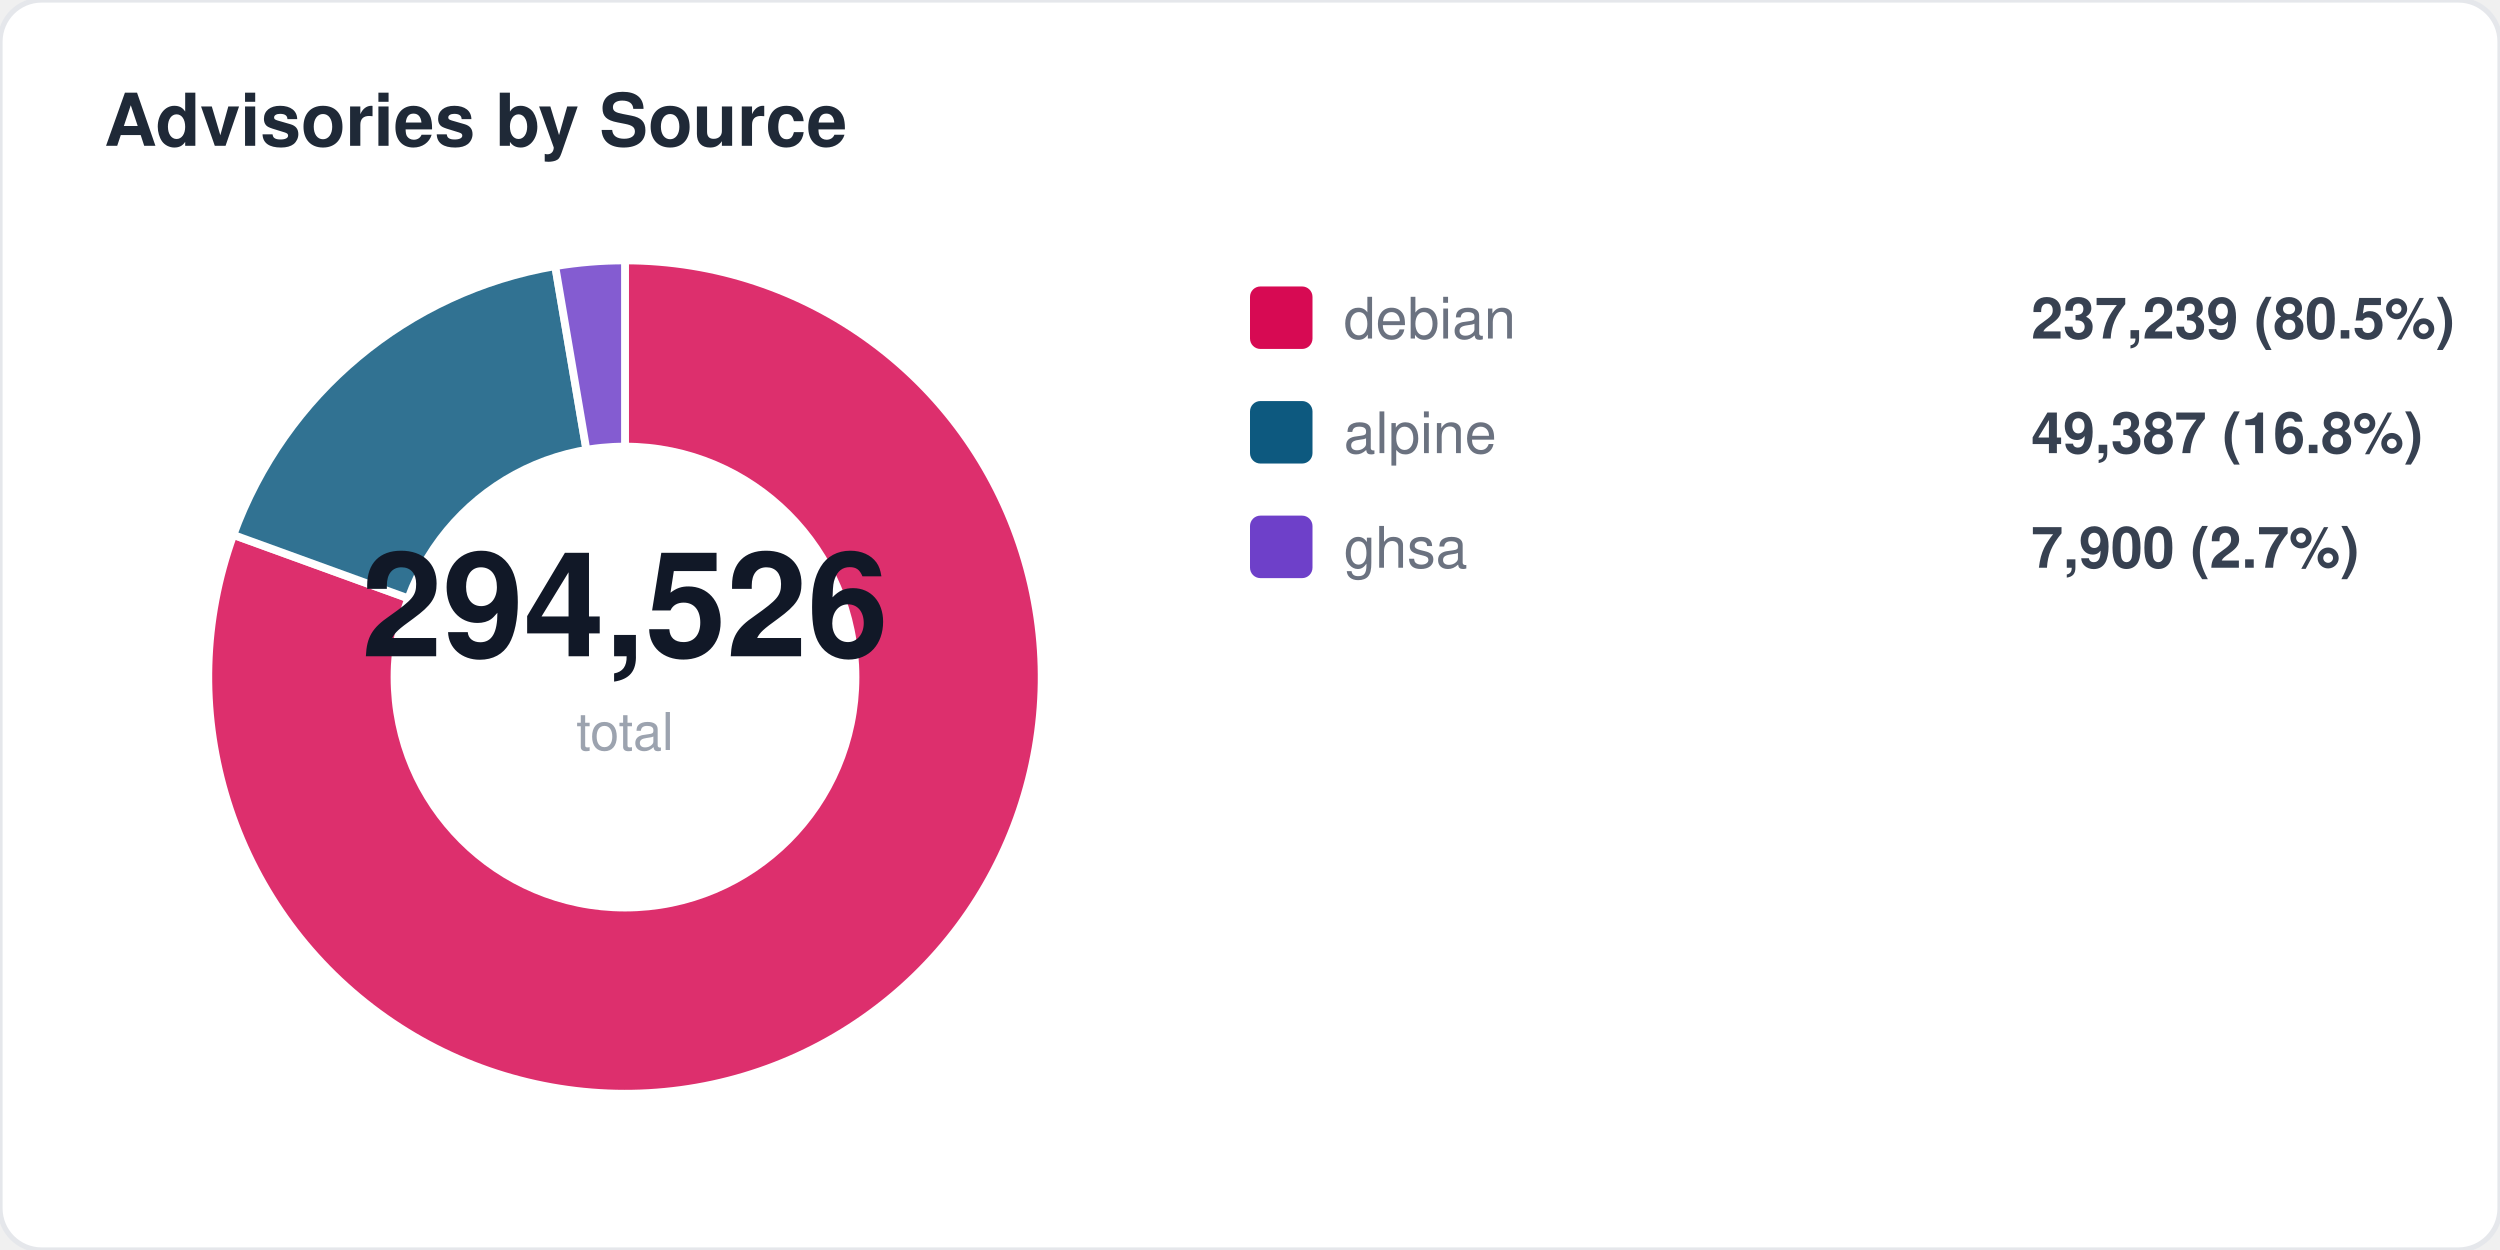
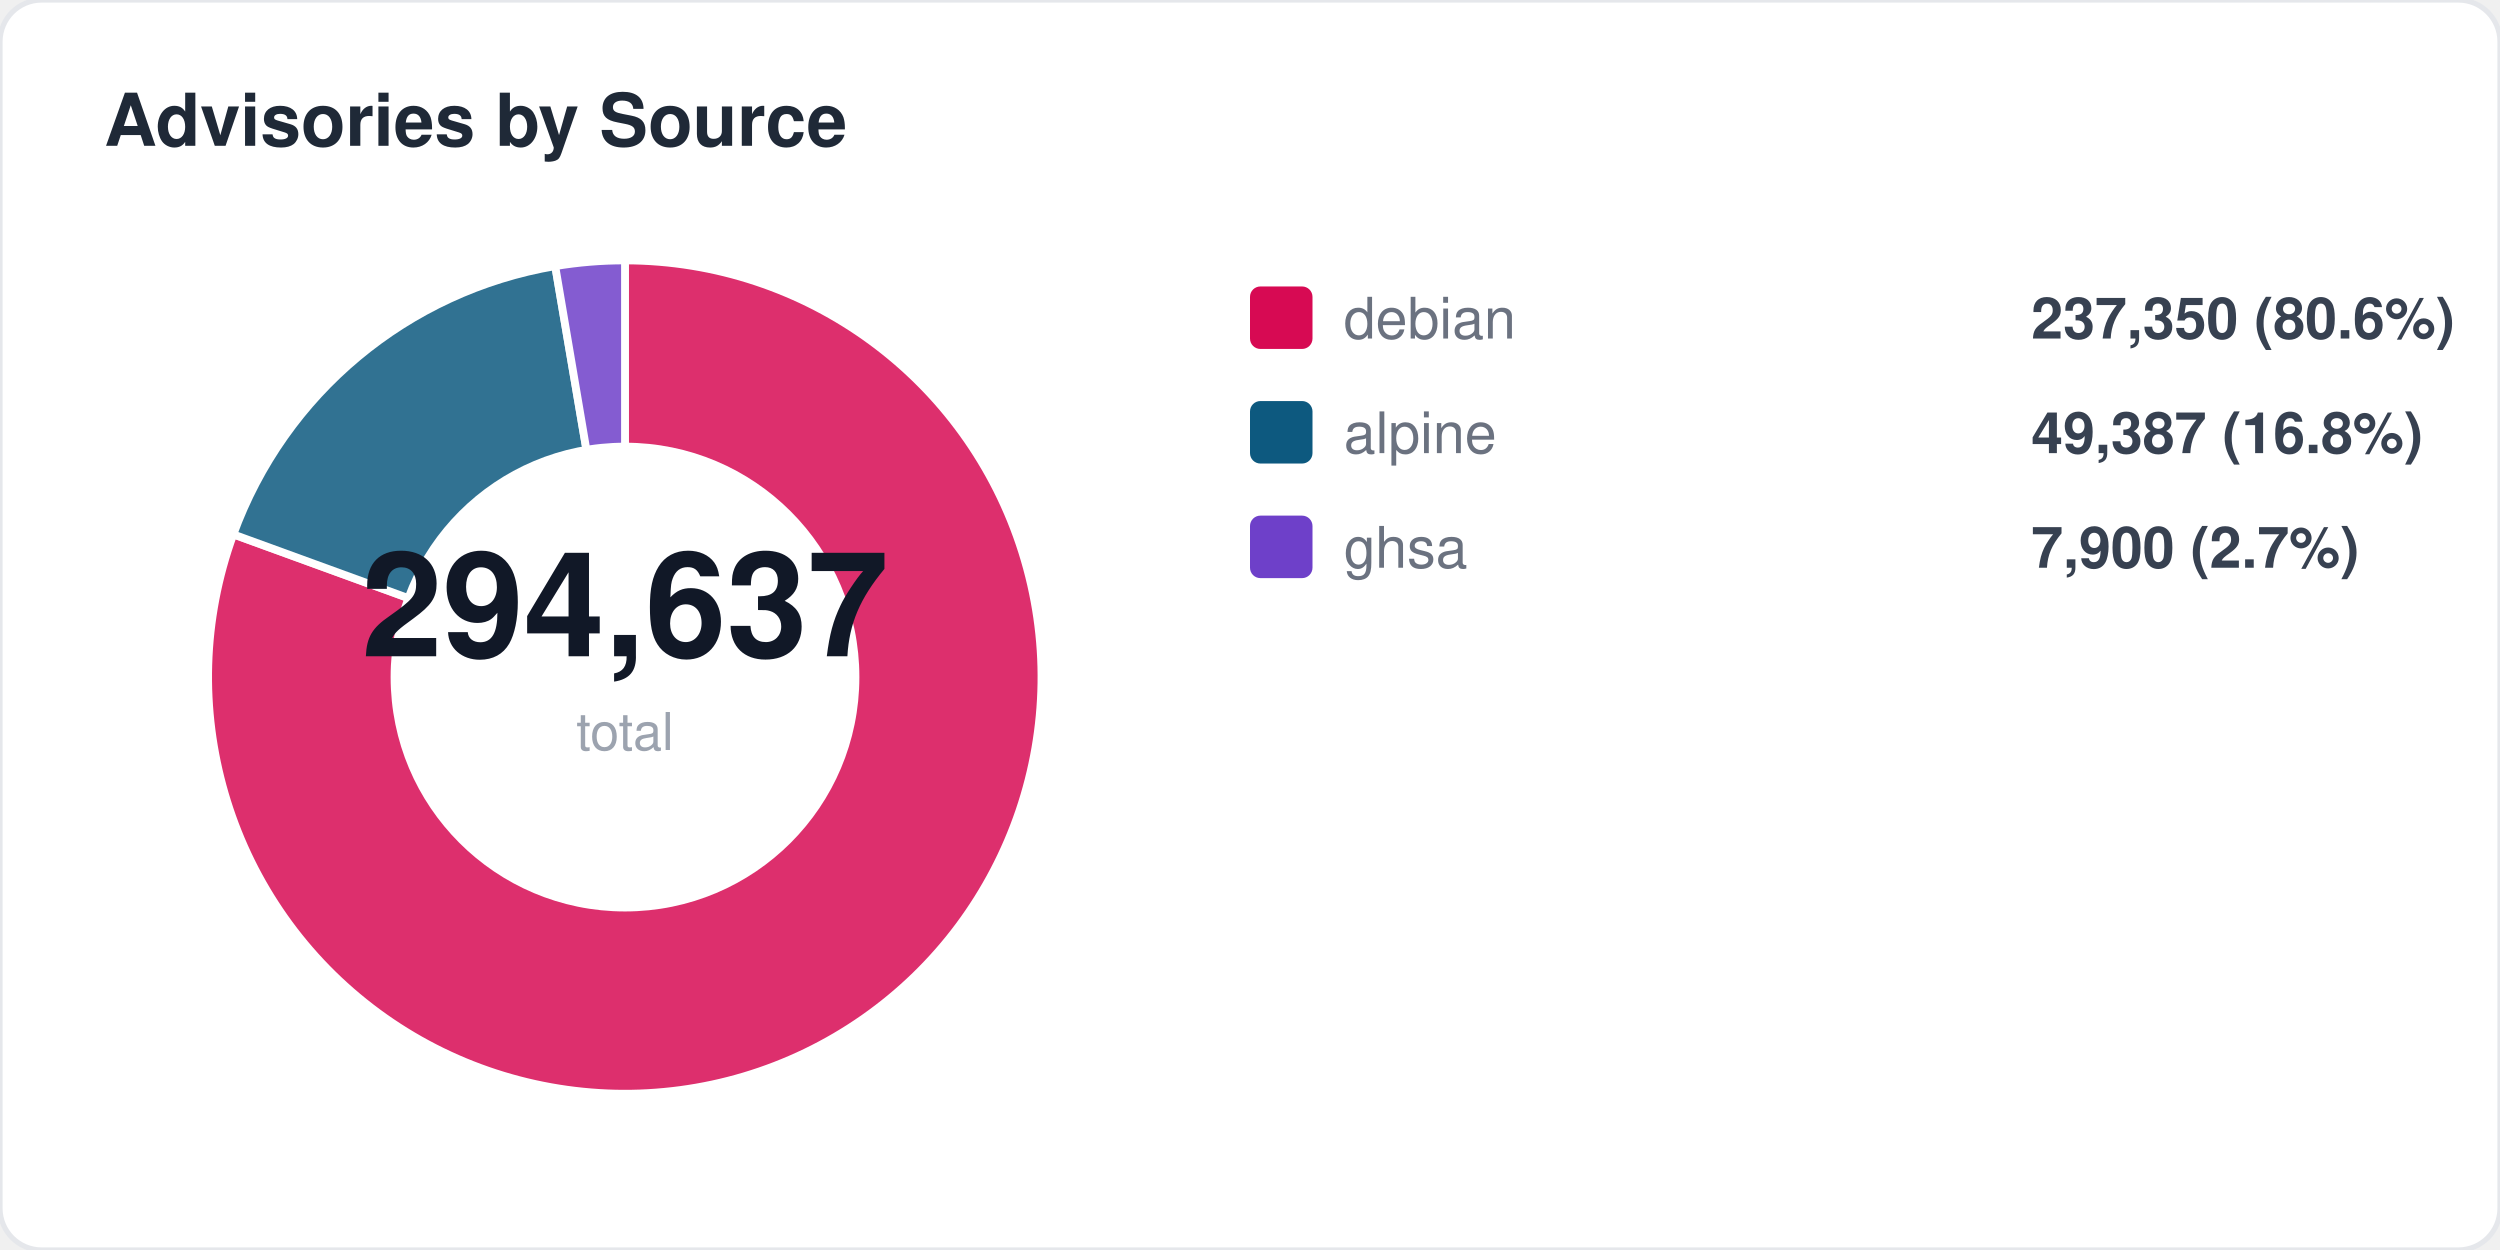
<svg xmlns="http://www.w3.org/2000/svg" width="480" height="240" viewBox="0 0 480 240" fill="none">
  <style>
  text { font-family: -apple-system, BlinkMacSystemFont, "Segoe UI", Helvetica, Arial, sans-serif; }
  .title { font-size: 14px; font-weight: 700; fill: #1f2937; }
  .label { font-size: 11px; fill: #6b7280; }
  .value { font-size: 11px; font-weight: 600; fill: #374151; }
  .big-number { font-size: 28px; font-weight: 800; fill: #111827; }
  .sub { font-size: 10px; fill: #9ca3af; }
</style>
  <rect width="480" height="240" rx="8" fill="#ffffff" stroke="#e5e7eb" stroke-width="1" />
  <text x="20" y="28" class="title">Advisories by Source</text>
-   <path d="M 120 130 L 120.0 50.0 A 80 80 0 1 1 44.8 102.7 Z" fill="#d70a53" opacity="0.85" stroke="#fff" stroke-width="1.5" />
-   <path d="M 120 130 L 44.8 102.7 A 80 80 0 0 1 106.6 51.1 Z" fill="#0d597f" opacity="0.85" stroke="#fff" stroke-width="1.5" />
+   <path d="M 120 130 L 120.0 50.0 A 80 80 0 1 1 44.8 102.6 Z" fill="#d70a53" opacity="0.85" stroke="#fff" stroke-width="1.5" />
+   <path d="M 120 130 L 44.8 102.6 A 80 80 0 0 1 106.6 51.1 Z" fill="#0d597f" opacity="0.85" stroke="#fff" stroke-width="1.5" />
  <path d="M 120 130 L 106.6 51.1 A 80 80 0 0 1 120.0 50.0 Z" fill="#6e40c9" opacity="0.85" stroke="#fff" stroke-width="1.5" />
  <circle cx="120" cy="130" r="45" fill="#ffffff" />
-   <text x="120" y="126" text-anchor="middle" class="big-number">294,526</text>
+   <text x="120" y="126" text-anchor="middle" class="big-number">294,637</text>
  <text x="120" y="144" text-anchor="middle" class="sub">total</text>
  <rect x="240" y="55" width="12" height="12" rx="2" fill="#d70a53" />
  <text x="258" y="65" class="label">debian</text>
-   <text x="390" y="65" class="value">237,239 (80.5%)</text>
+   <text x="390" y="65" class="value">237,350 (80.6%)</text>
  <rect x="240" y="77" width="12" height="12" rx="2" fill="#0d597f" />
  <text x="258" y="87" class="label">alpine</text>
  <text x="390" y="87" class="value">49,387 (16.8%)</text>
  <rect x="240" y="99" width="12" height="12" rx="2" fill="#6e40c9" />
  <text x="258" y="109" class="label">ghsa</text>
  <text x="390" y="109" class="value">7,900 (2.7%)</text>
</svg>
